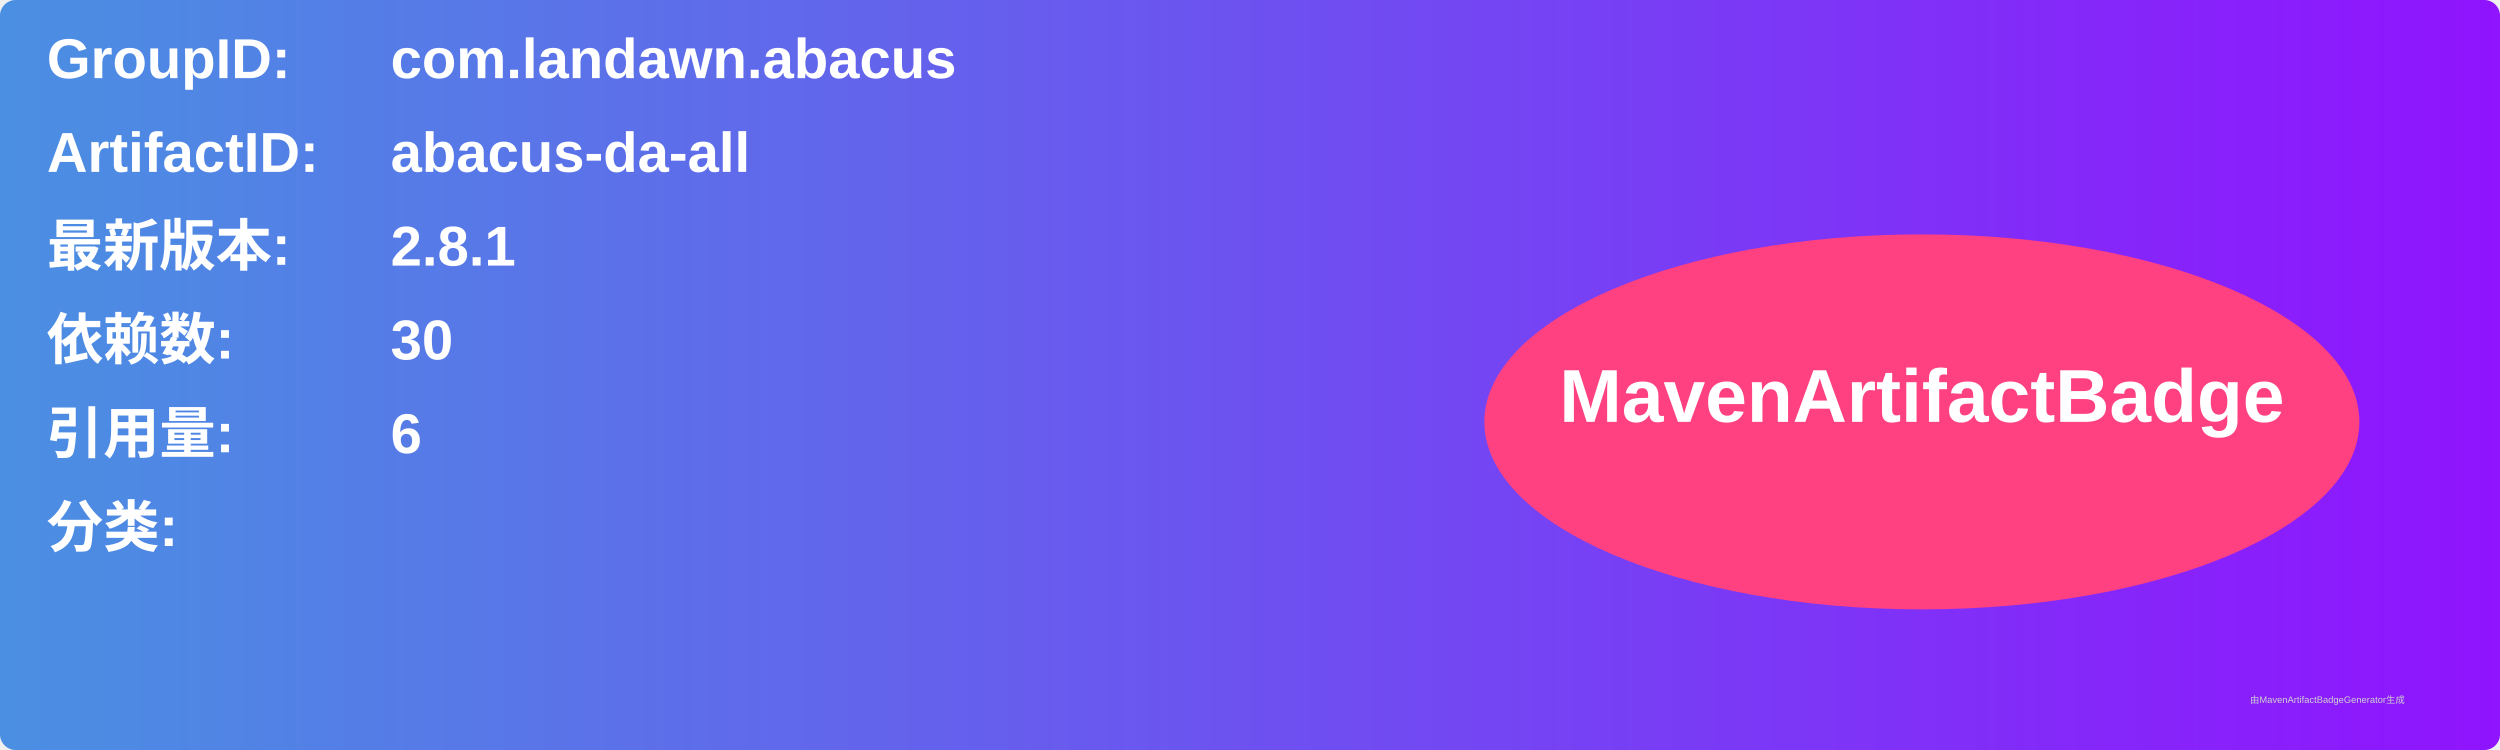
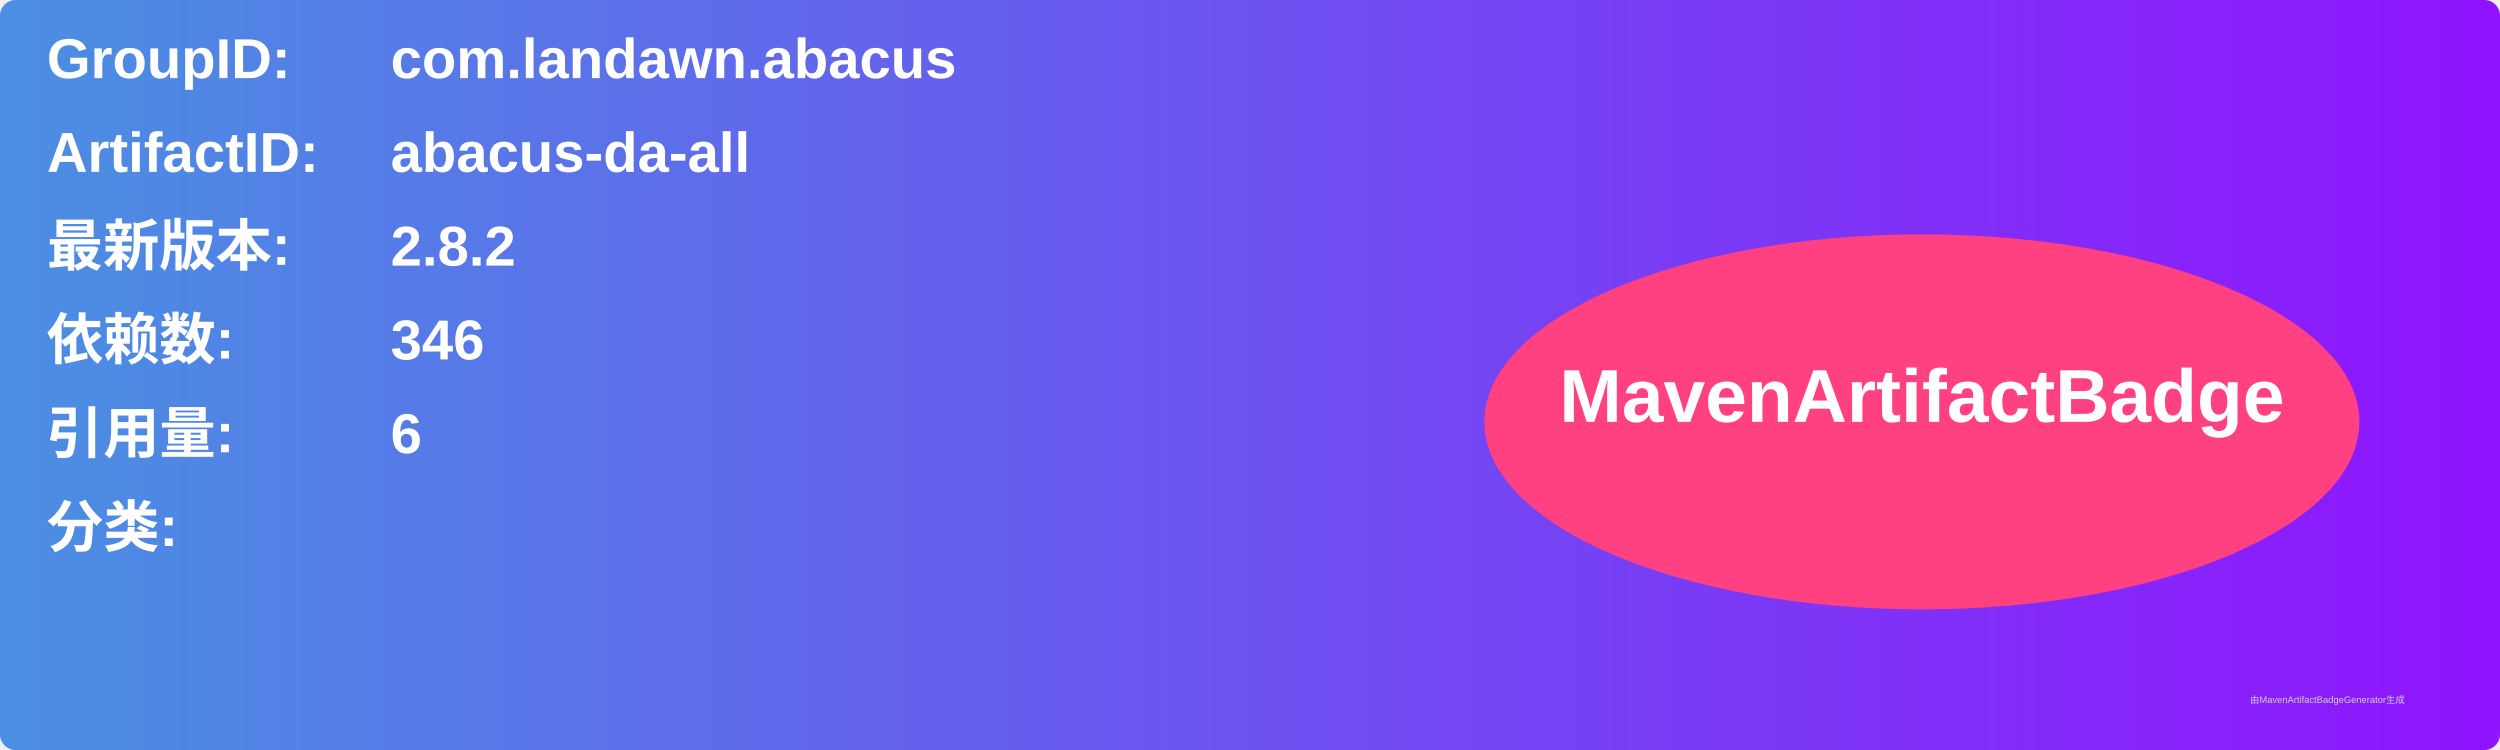
<svg xmlns="http://www.w3.org/2000/svg" width="800" height="240" viewBox="0 0 800 240">
  <linearGradient id="grad" x1="0%" y1="0%" x2="100%" y2="0%">
    <stop offset="0%" stop-color="#4a90e2" />
    <stop offset="100%" stop-color="#9013fe" />
  </linearGradient>
  <rect width="100%" height="100%" rx="5" ry="5" fill="url(#grad)" />
  <g transform="translate(15, 15)">
    <text x="0" y="10" font-family="Arial" font-size="18" fill="white" font-weight="bold" width="260">GroupID:</text>
    <text x="110" y="10" font-family="Arial" font-size="18" fill="white" font-weight="bold" width="460">com.landawn.abacus</text>
    <text x="0" y="40" font-family="Arial" font-size="18" fill="white" font-weight="bold" width="260">ArtifactID:</text>
    <text x="110" y="40" font-family="Arial" font-size="18" fill="white" font-weight="bold" width="460">abacus-da-all</text>
    <text x="0" y="70" font-family="Arial" font-size="18" fill="white" font-weight="bold">最新版本:</text>
    <text x="110" y="70" font-family="Arial" font-size="18" fill="white" font-weight="bold">
-       <tspan font-weight="bold">2.8.1</tspan>
+       <tspan font-weight="bold">2.8.2</tspan>
    </text>
    <text x="0" y="100" font-family="Arial" font-size="18" fill="white" font-weight="bold">依赖数: </text>
    <text x="110" y="100" font-family="Arial" font-size="18" fill="white">
-       <tspan font-weight="bold">30</tspan>
+       <tspan font-weight="bold">346</tspan>
    </text>
    <text x="0" y="130" font-family="Arial" font-size="18" fill="white" font-weight="bold">引用量: </text>
    <text x="110" y="130" font-family="Arial" font-size="18" fill="white">
      <tspan font-weight="bold">6</tspan>
    </text>
    <text x="0" y="160" font-family="Arial" font-size="18" fill="white" font-weight="bold">分类:</text>
    <text x="10" y="190" font-family="Arial" font-size="10" fill="white">
      <tspan font-weight="bold" />
    </text>
    <ellipse cx="600" cy="120" rx="140" ry="60" fill="#ff4081" />
    <text x="600" y="120" text-anchor="middle" font-family="Arial" font-size="24" fill="white" font-weight="bold">MavenArtifactBadge</text>
  </g>
  <text x="720" y="225" font-family="Arial" font-size="3" fill="#d0d0d0">由MavenArtifactBadgeGenerator生成</text>
</svg>
